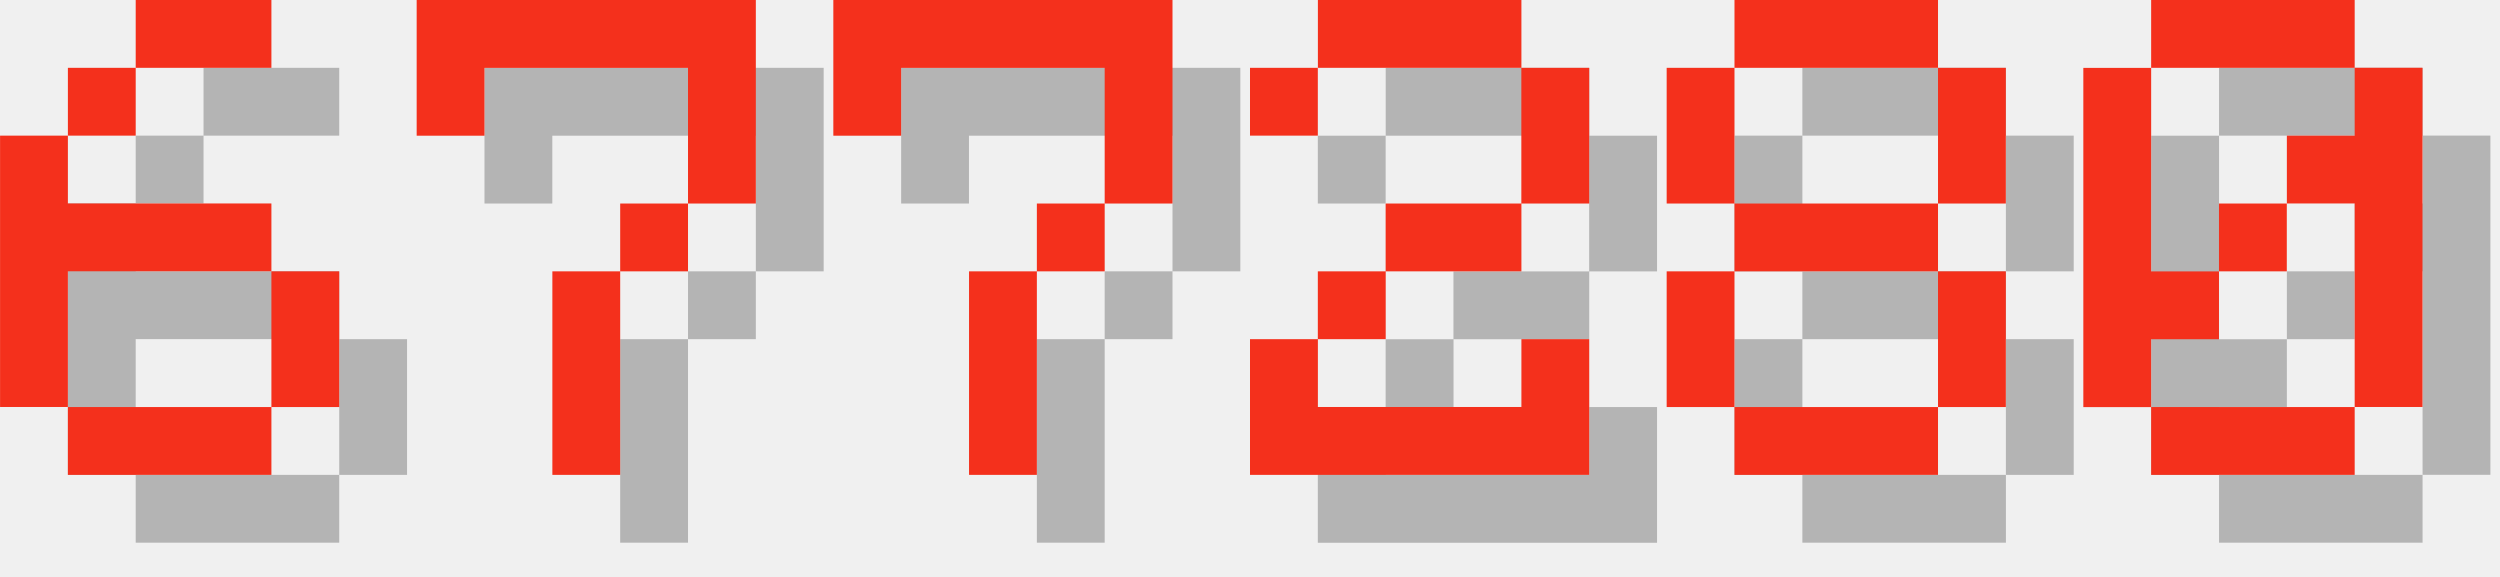
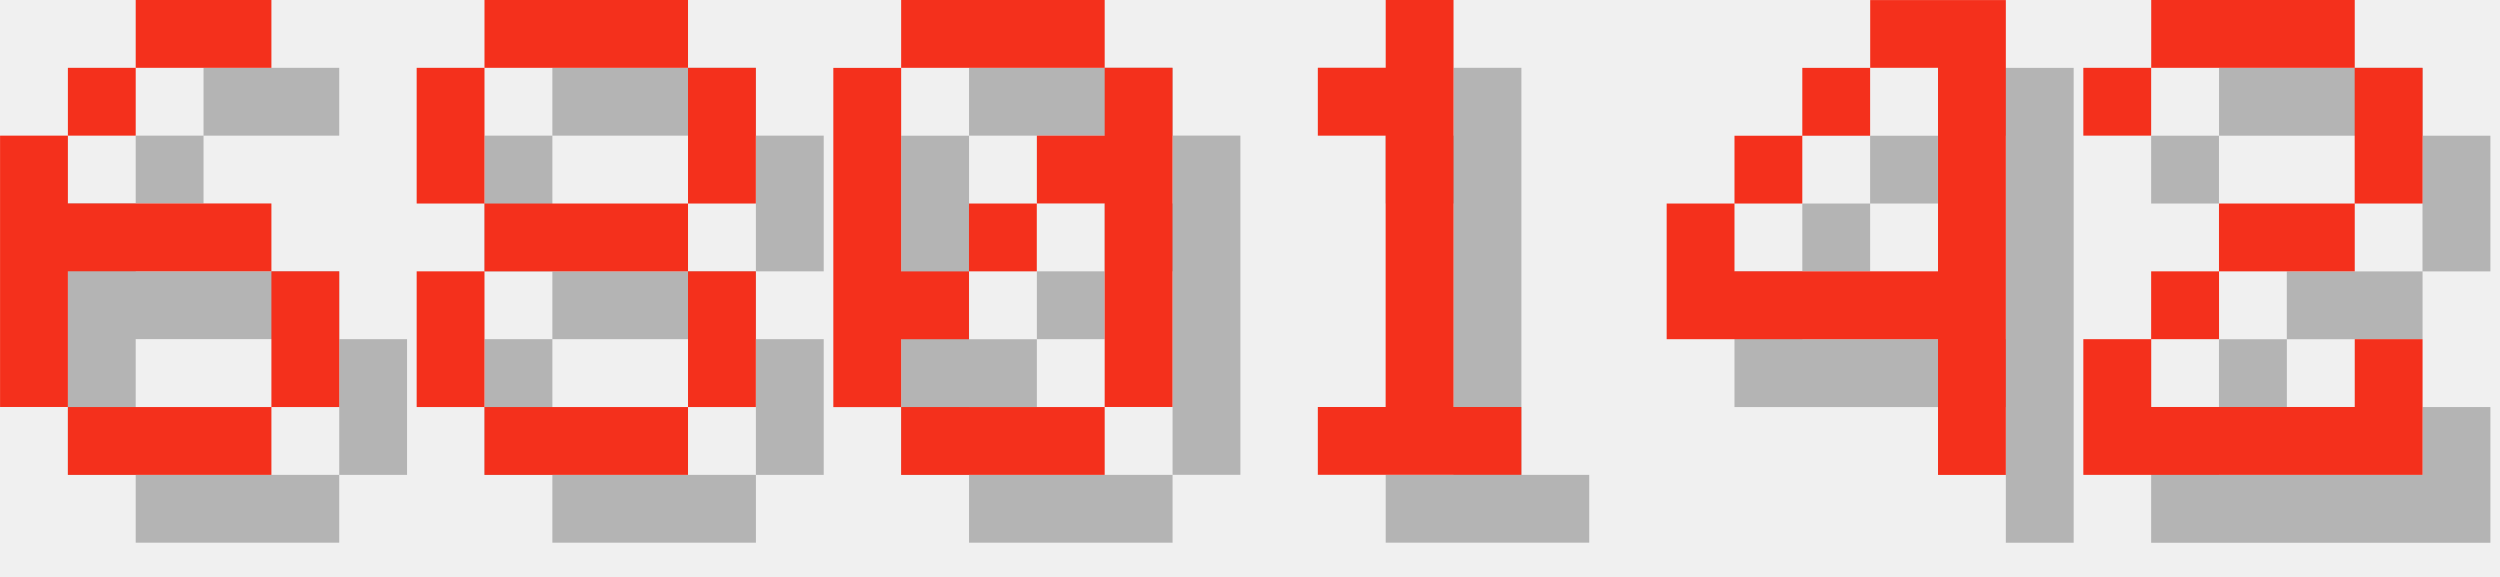
<svg xmlns="http://www.w3.org/2000/svg" version="1.1" width="156.0" height="36">
  <style>
        .text-foreground {
            fill: #F4301C;
        }
        .text-shadow {
            fill: #000000;
            fill-opacity: 0.25;
        }
    </style>
  <g class="digit" id="digit_6" transform="translate(0.0, 0), scale(4)">
    <path id="digit_6_shadow" class="text-shadow" d="m3.175 1.058v1.058h2.117v-1.058h-2.117zm0 1.058h-1.058v1.058h1.058v-1.058zm-1.058 1.058h-1.058v4.233h1.058v-2.117h3.175v-1.058h-3.175v-1.058zm3.175 2.117v2.117h1.058v-2.117h-1.058zm0 2.117h-3.175v1.058h3.175v-1.058z" fill-opacity=".5" style="paint-order:stroke fill markers" />
    <path id="digit_6_fg" class="text-foreground" d="m2.117 0v1.058h2.117v-1.058h-2.117zm0 1.058h-1.058v1.058h1.058v-1.058zm-1.058 1.058h-1.058v4.233h1.058v-2.117h3.175v-1.058h-3.175v-1.058zm3.175 2.117v2.117h1.058v-2.117h-1.058zm0 2.117h-3.175v1.058h3.175v-1.058z" fill="#fff" style="paint-order:stroke fill markers" />
  </g>
-   <g class="digit" id="digit_7" transform="translate(26.0, 0), scale(4)">
-     <path id="digit_7_shadow" class="text-shadow" d="m1.058 1.058 2e-6 2.117h1.058v-1.058h3.175v1.058l2e-7 1.058h-1.058v1.058h-1.058l4e-7 3.175 1.058 1e-7v-3.175h1.058v-1.058h1.058l5e-7 -1.058v-2.117z" fill-opacity=".5" style="paint-order:stroke fill markers" />
-     <path id="digit_7_fg" class="text-foreground" d="m0 0 2e-6 2.117h1.058v-1.058h3.175v1.058l2e-7 1.058h-1.058v1.058h-1.058l4e-7 3.175 1.058 1e-7v-3.175h1.058v-1.058h1.058l5e-7 -1.058v-2.117z" fill="#fff" style="paint-order:stroke fill markers" />
+   <g class="digit" id="digit_8" transform="translate(26.0, 0), scale(4)">
+     <path id="digit_8_shadow" class="text-shadow" d="m2.117 1.058v1.058h3.175v-1.058h-3.175zm3.175 1.058v2.117h1.058v-2.117h-1.058zm0 2.117h-3.175v1.058h3.175v-1.058zm0 1.058v2.117h1.058v-2.117h-1.058zm0 2.117h-3.175v1.058h3.175v-1.058zm-3.175 0v-2.117h-1.058v2.117h1.058zm0-3.175v-2.117h-1.058v2.117h1.058z" fill-opacity=".5" style="paint-order:stroke fill markers" />
+     <path id="digit_8_fg" class="text-foreground" d="m1.058 0v1.058h3.175v-1.058h-3.175zm3.175 1.058v2.117h1.058v-2.117h-1.058zm0 2.117h-3.175v1.058h3.175v-1.058zm0 1.058v2.117h1.058v-2.117h-1.058zm0 2.117h-3.175v1.058h3.175v-1.058zm-3.175 0v-2.117h-1.058v2.117h1.058zm0-3.175v-2.117h-1.058v2.117h1.058z" fill="#fff" style="paint-order:stroke fill markers" />
  </g>
-   <g class="digit" id="digit_7" transform="translate(52.0, 0), scale(4)">
-     <path id="digit_7_shadow" class="text-shadow" d="m1.058 1.058 2e-6 2.117h1.058v-1.058h3.175v1.058l2e-7 1.058h-1.058v1.058h-1.058l4e-7 3.175 1.058 1e-7v-3.175h1.058v-1.058h1.058l5e-7 -1.058v-2.117z" fill-opacity=".5" style="paint-order:stroke fill markers" />
-     <path id="digit_7_fg" class="text-foreground" d="m0 0 2e-6 2.117h1.058v-1.058h3.175v1.058l2e-7 1.058h-1.058v1.058h-1.058l4e-7 3.175 1.058 1e-7v-3.175h1.058v-1.058h1.058l5e-7 -1.058v-2.117z" fill="#fff" style="paint-order:stroke fill markers" />
+   <g class="digit" id="digit_0" transform="translate(52.0, 0), scale(4)">
+     <path id="digit_0_shadow" class="text-shadow" d="m2.117 1.058v1.058h3.175v-1.058h-3.175zm3.175 1.058v1.058h-1.058v1.058h1.058v3.175h1.058v-5.292h-1.058zm0 5.292h-3.175v1.058h3.175v-1.058zm-3.175 0v-1.058h1.058v-1.058h-1.058v-3.175h-1.058v5.292h1.058zm1.058-2.117h1.058v-1.058h-1.058v1.058z" fill-opacity=".5" style="paint-order:stroke fill markers" />
+     <path id="digit_0_fg" class="text-foreground" d="m1.058 0v1.058h3.175v-1.058h-3.175zm3.175 1.058v1.058h-1.058v1.058h1.058v3.175h1.058v-5.292h-1.058zm0 5.292h-3.175v1.058h3.175v-1.058zm-3.175 0v-1.058h1.058v-1.058h-1.058v-3.175h-1.058v5.292h1.058zm1.058-2.117h1.058v-1.058h-1.058v1.058z" fill="#fff" style="paint-order:stroke fill markers" />
  </g>
-   <g class="digit" id="digit_2" transform="translate(78.0, 0), scale(4)">
+   <g class="digit" id="digit_1" transform="translate(78.0, 0), scale(4)">
+     <path id="digit_1_shadow" class="text-shadow" d="m2.117 2.117v1.058h1.058v4.233h-1.058v1.058h3.175v-1.058h-1.058v-6.35h-1.058v1.058h-1.058z" fill-opacity=".5" style="paint-order:stroke fill markers" />
+     <path id="digit_1_fg" class="text-foreground" d="m1.058 1.058v1.058h1.058v4.233h-1.058v1.058h3.175v-1.058h-1.058v-6.35h-1.058v1.058h-1.058z" fill="#fff" style="paint-order:stroke fill markers" />
+   </g>
+   <g class="digit" id="digit_4" transform="translate(104.0, 0), scale(4)">
+     <path id="digit_4_shadow" class="text-shadow" d="m4.233 1.058v1.058h1.058v3.175h-3.175v-1.058h-1.058v2.117h4.233v2.117h1.058v-7.408h-2.117zm-2.117 3.175h1.058v-1.058h-1.058v1.058zm1.058-1.058h1.058v-1.058h-1.058v1.058z" fill-opacity=".5" style="paint-order:stroke fill markers" />
+     <path id="digit_4_fg" class="text-foreground" d="m3.175 0v1.058h1.058v3.175h-3.175v-1.058h-1.058v2.117h4.233v2.117h1.058v-7.408h-2.117zm-2.117 3.175h1.058v-1.058h-1.058v1.058zm1.058-1.058h1.058v-1.058h-1.058v1.058z" fill="#fff" style="paint-order:stroke fill markers" />
+   </g>
+   <g class="digit" id="digit_2" transform="translate(130.0, 0), scale(4)">
    <path id="digit_2_shadow" class="text-shadow" d="m1.058 2.117v1.058h1.058v-1.058h3.175v2.117h-2.117v1.058h-1.058v1.058h-1.058v2.117h5.292v-2.117h-1.058v1.058h-3.175v-1.058h1.058v-1.058h2.117v-1.058h1.058v-2.117h-1.058v-1.058h-3.175v1.058h-1.058z" fill-opacity=".5" style="paint-order:stroke fill markers" />
    <path id="digit_2_fg" class="text-foreground" d="m0 1.058v1.058h1.058v-1.058h3.175v2.117h-2.117v1.058h-1.058v1.058h-1.058v2.117h5.292v-2.117h-1.058v1.058h-3.175v-1.058h1.058v-1.058h2.117v-1.058h1.058v-2.117h-1.058v-1.058h-3.175v1.058h-1.058z" fill="#fff" style="paint-order:stroke fill markers" />
  </g>
-   <g class="digit" id="digit_8" transform="translate(104.0, 0), scale(4)">
-     <path id="digit_8_shadow" class="text-shadow" d="m2.117 1.058v1.058h3.175v-1.058h-3.175zm3.175 1.058v2.117h1.058v-2.117h-1.058zm0 2.117h-3.175v1.058h3.175v-1.058zm0 1.058v2.117h1.058v-2.117h-1.058zm0 2.117h-3.175v1.058h3.175v-1.058zm-3.175 0v-2.117h-1.058v2.117h1.058zm0-3.175v-2.117h-1.058v2.117h1.058z" fill-opacity=".5" style="paint-order:stroke fill markers" />
-     <path id="digit_8_fg" class="text-foreground" d="m1.058 0v1.058h3.175v-1.058h-3.175zm3.175 1.058v2.117h1.058v-2.117h-1.058zm0 2.117h-3.175v1.058h3.175v-1.058zm0 1.058v2.117h1.058v-2.117h-1.058zm0 2.117h-3.175v1.058h3.175v-1.058zm-3.175 0v-2.117h-1.058v2.117h1.058zm0-3.175v-2.117h-1.058v2.117h1.058z" fill="#fff" style="paint-order:stroke fill markers" />
-   </g>
-   <g class="digit" id="digit_0" transform="translate(130.0, 0), scale(4)">
-     <path id="digit_0_shadow" class="text-shadow" d="m2.117 1.058v1.058h3.175v-1.058h-3.175zm3.175 1.058v1.058h-1.058v1.058h1.058v3.175h1.058v-5.292h-1.058zm0 5.292h-3.175v1.058h3.175v-1.058zm-3.175 0v-1.058h1.058v-1.058h-1.058v-3.175h-1.058v5.292h1.058zm1.058-2.117h1.058v-1.058h-1.058v1.058z" fill-opacity=".5" style="paint-order:stroke fill markers" />
-     <path id="digit_0_fg" class="text-foreground" d="m1.058 0v1.058h3.175v-1.058h-3.175zm3.175 1.058v1.058h-1.058v1.058h1.058v3.175h1.058v-5.292h-1.058zm0 5.292h-3.175v1.058h3.175v-1.058zm-3.175 0v-1.058h1.058v-1.058h-1.058v-3.175h-1.058v5.292h1.058zm1.058-2.117h1.058v-1.058h-1.058v1.058z" fill="#fff" style="paint-order:stroke fill markers" />
-   </g>
</svg>
